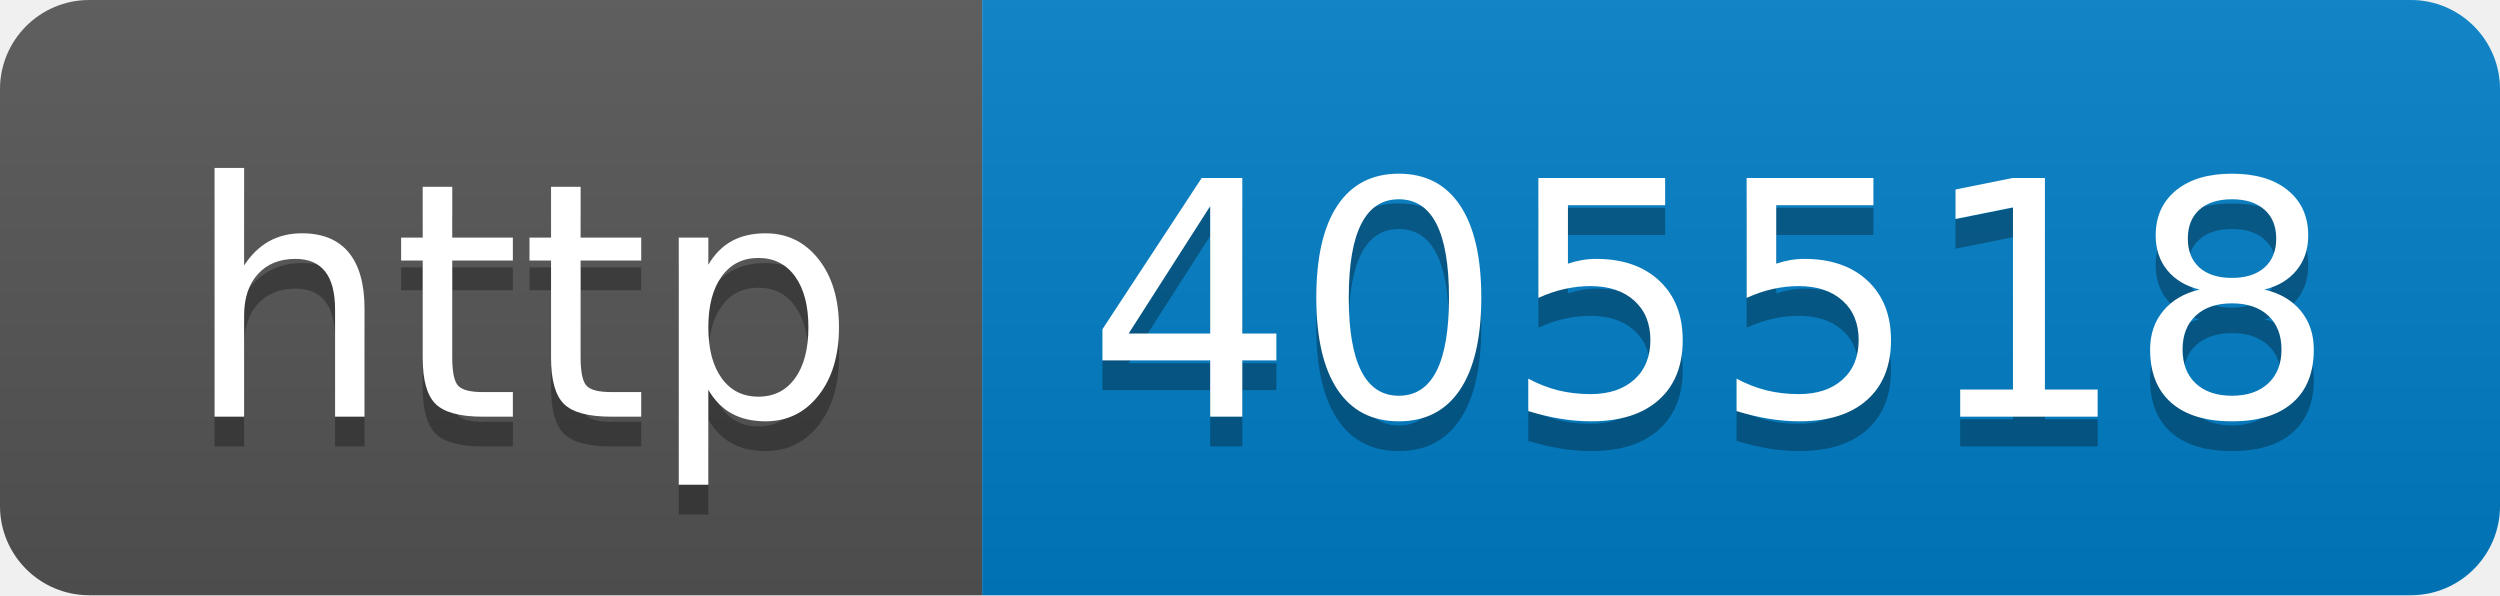
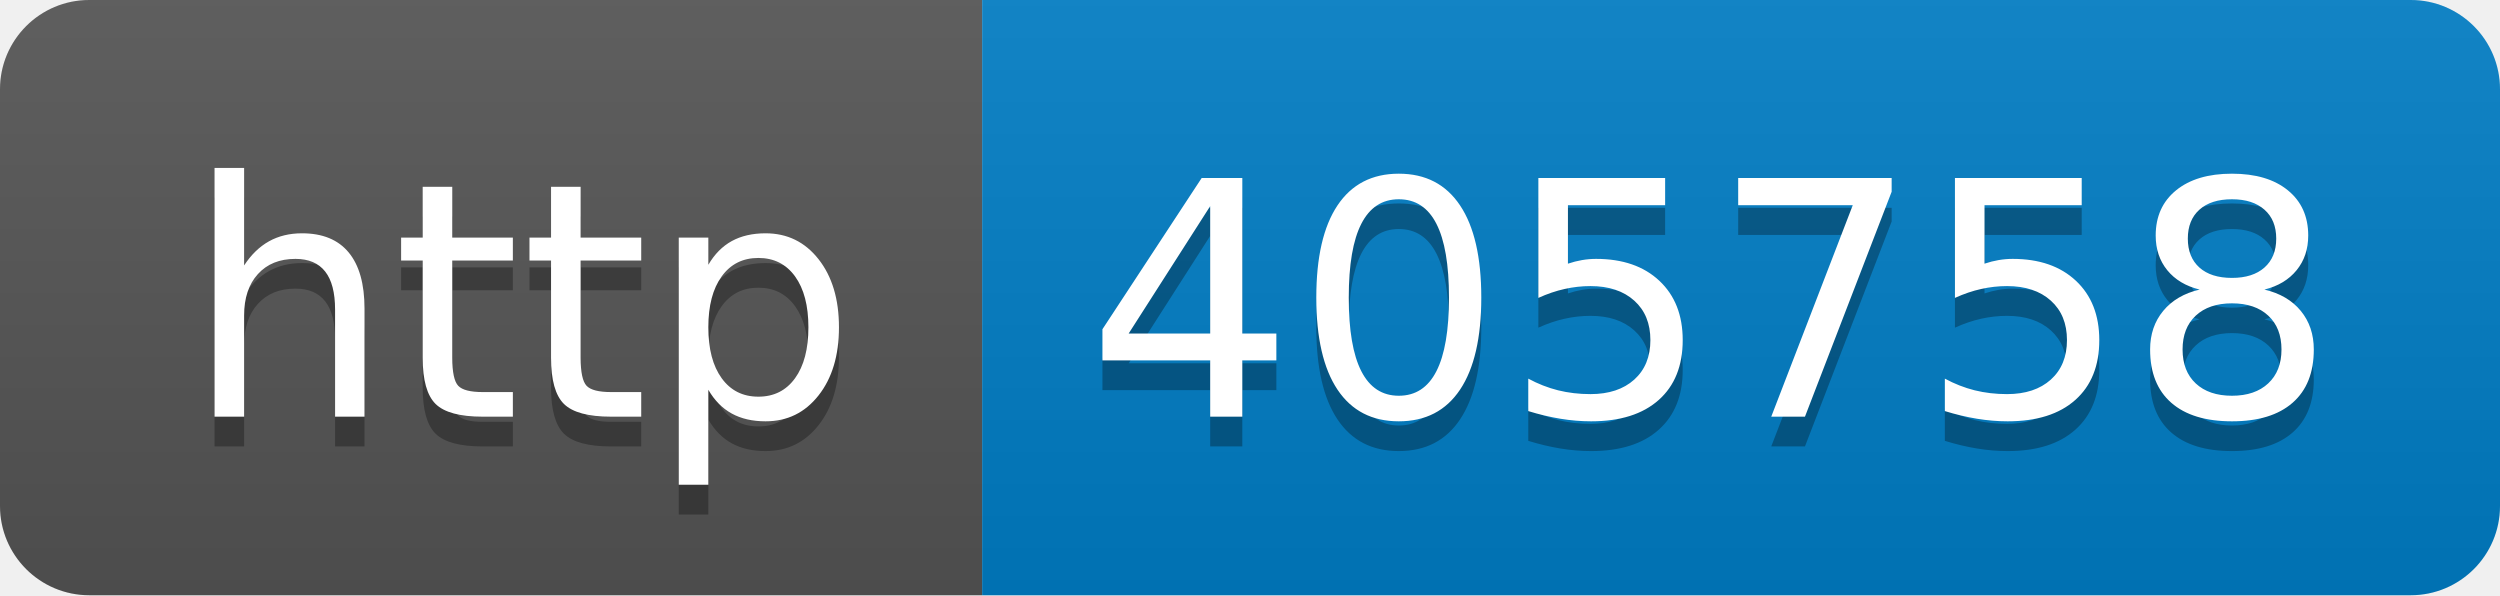
- <svg xmlns="http://www.w3.org/2000/svg" width="84" height="20" role="img" aria-label="http: 405518">
+ <svg xmlns="http://www.w3.org/2000/svg" width="84" height="20" role="img" aria-label="http: 405758">
  <linearGradient id="s" x2="0" y2="100%">
    <stop offset="0" stop-color="#bbb" stop-opacity=".1" />
    <stop offset="1" stop-opacity=".1" />
  </linearGradient>
  <clipPath id="r">
    <rect width="84" height="20" rx="3" fill="#fff" />
  </clipPath>
  <g clip-path="url(#r)">
    <rect width="33" height="20" fill="#555" />
    <rect x="33" width="51" height="20" fill="#007ec6" />
    <rect width="84" height="20" fill="url(#s)" />
  </g>
  <g fill="#fff" text-anchor="middle" font-family="Verdana,Geneva,DejaVu Sans,sans-serif" text-rendering="geometricPrecision" font-size="110">
    <text aria-hidden="true" x="175" y="150" fill="#010101" fill-opacity=".3" transform="scale(.1)" textLength="230">http</text>
    <text x="175" y="140" transform="scale(.1)" fill="#fff" textLength="230">http</text>
-     <text aria-hidden="true" x="575" y="150" fill="#010101" fill-opacity=".3" transform="scale(.1)" textLength="410">405518</text>
-     <text x="575" y="140" transform="scale(.1)" fill="#fff" textLength="410">405518</text>
+     <text aria-hidden="true" x="575" y="150" fill="#010101" fill-opacity=".3" transform="scale(.1)" textLength="410">405758</text>
+     <text x="575" y="140" transform="scale(.1)" fill="#fff" textLength="410">405758</text>
  </g>
</svg>
